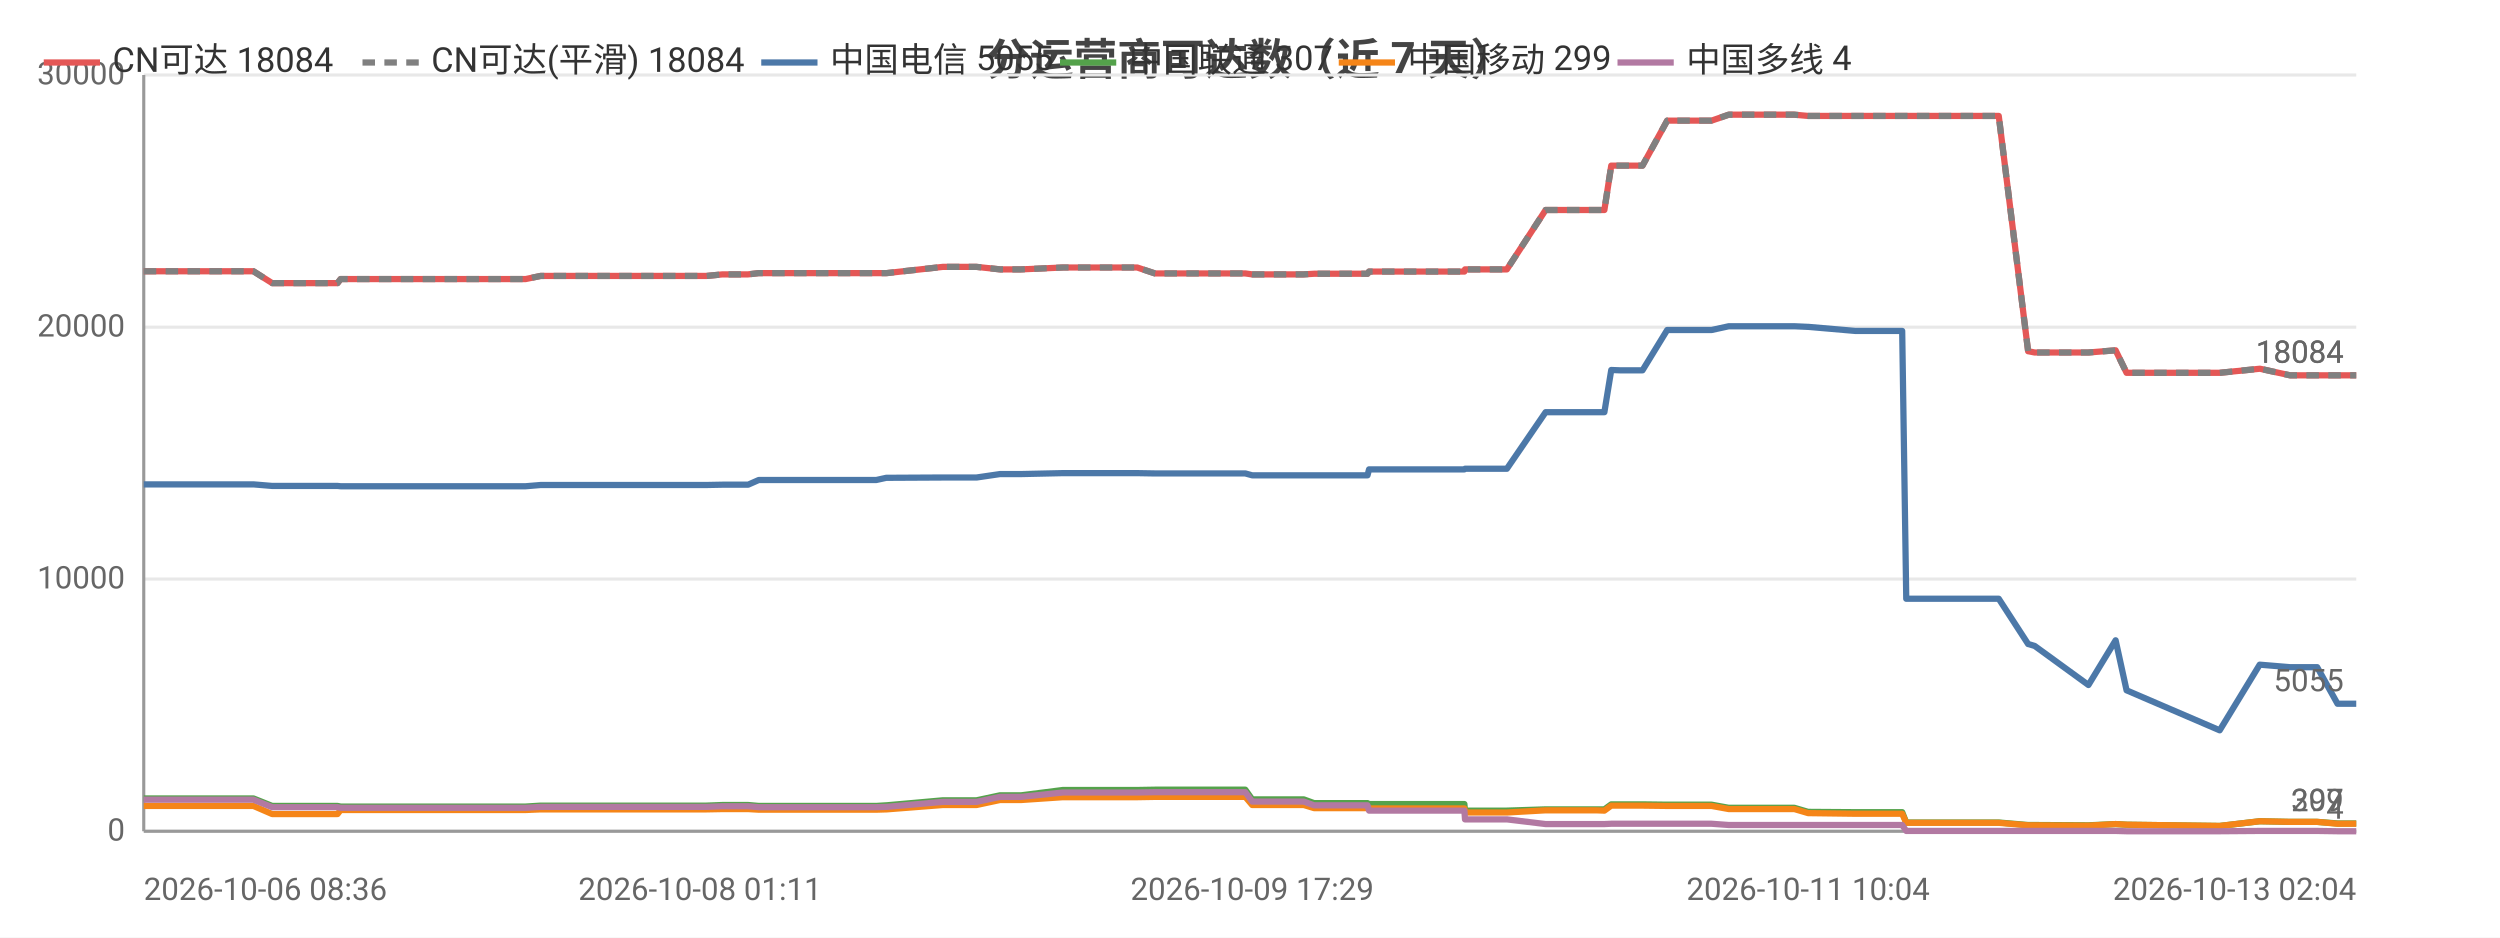
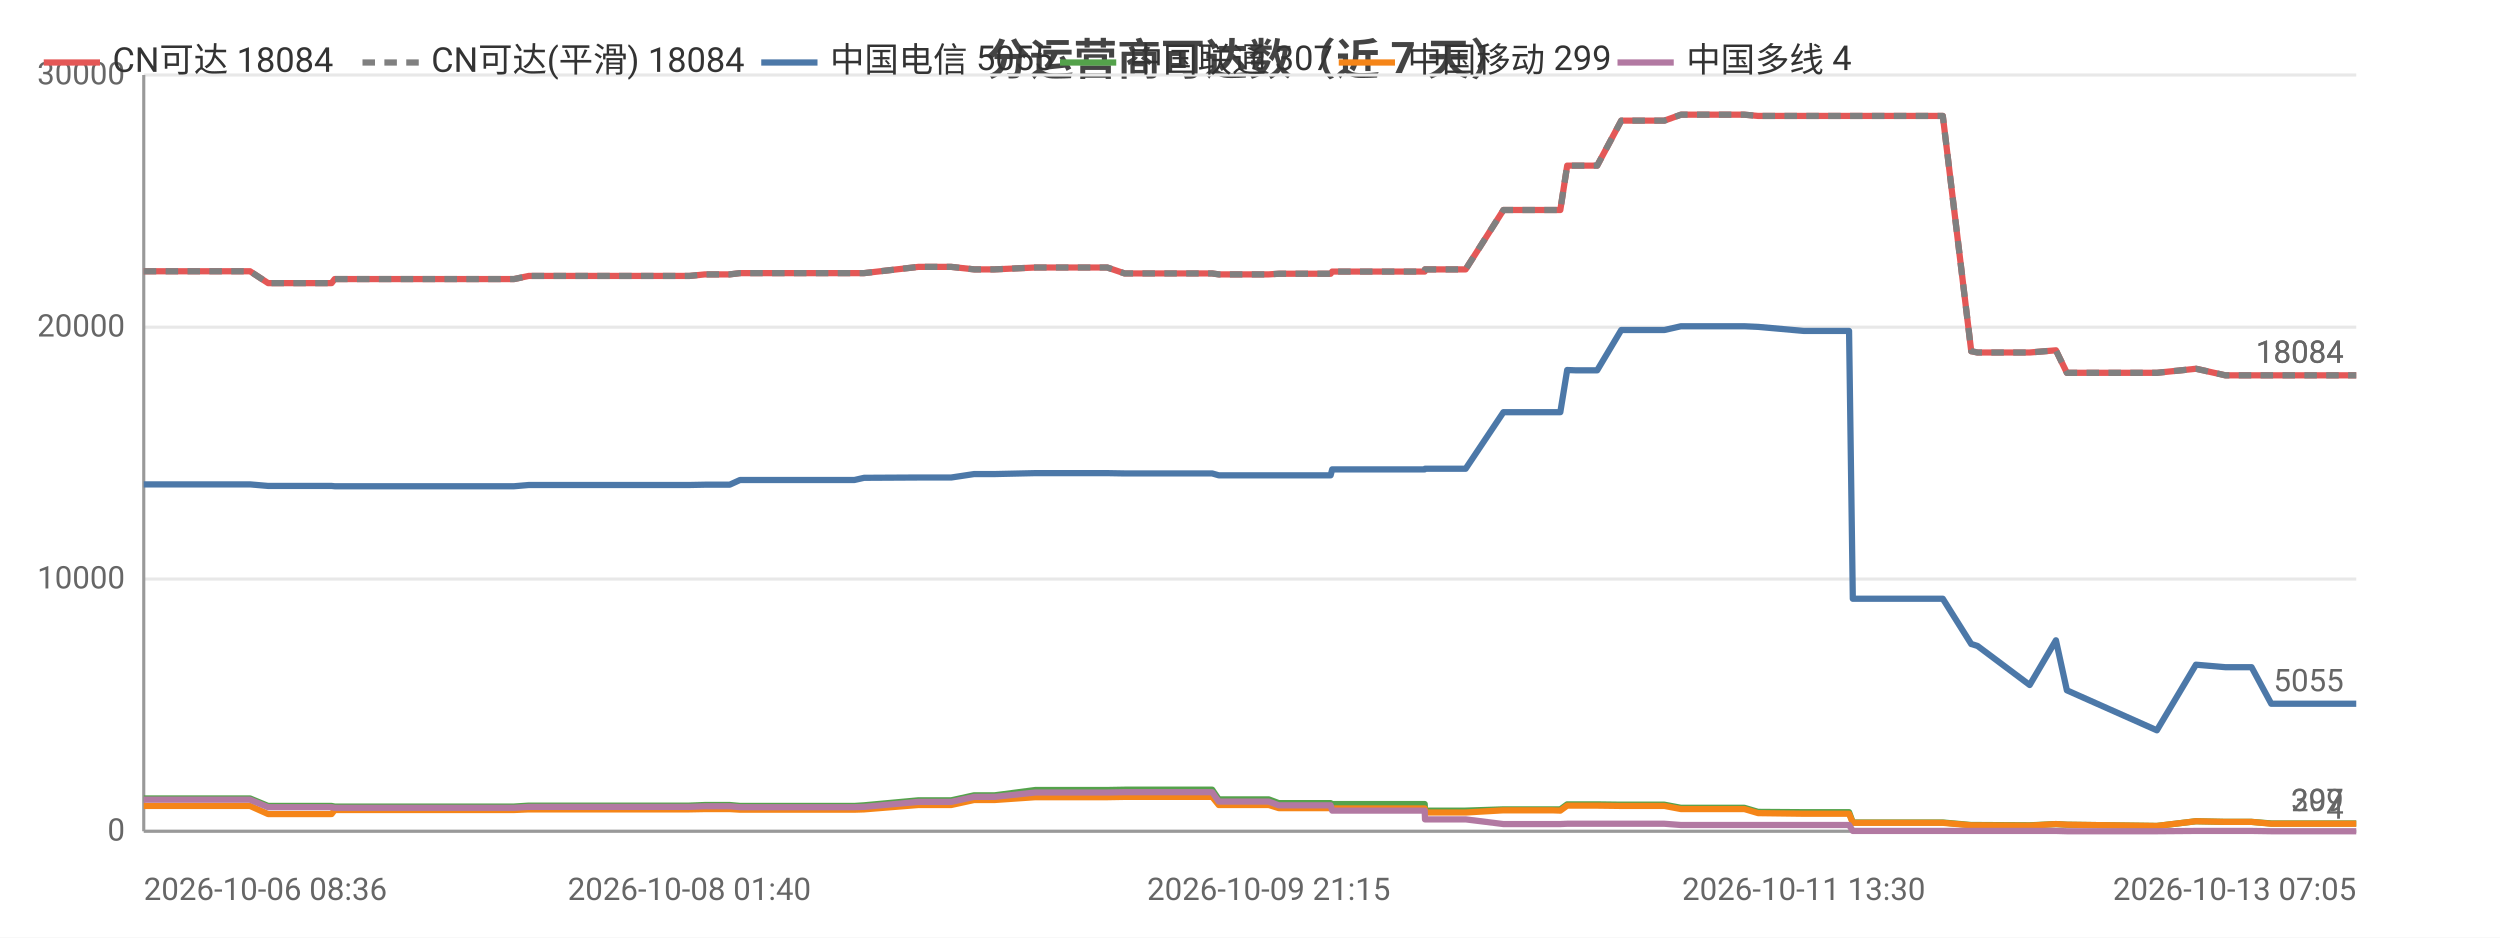
<svg xmlns="http://www.w3.org/2000/svg" width="800" height="300" viewBox="0 0 800 300">
  <rect width="800" height="300" fill="#ffffff" />
  <style>text{font-family:system-ui,-apple-system,'Segoe UI',Roboto,'PingFang SC','Microsoft YaHei','Noto Sans CJK SC',sans-serif}.g{stroke:#e8e8e8;stroke-width:1}.a{stroke:#999;stroke-width:1}.t{font-size:10px;fill:#666}.m{font-size:10px;text-anchor:middle;fill:#666}.e{font-size:10px;text-anchor:end;fill:#666}.l{font-size:11px;fill:#333}.tt{font-size:14px;font-weight:600;text-anchor:middle;fill:#444}.em{font-size:13px;text-anchor:middle;fill:#999}</style>
  <text class="tt" x="400.0" y="24">分运营商可达数（近 7 天）</text>
  <line class="g" x1="46" y1="266" x2="754" y2="266" />
  <text class="e" x="40" y="269">0</text>
  <line class="g" x1="46" y1="185.3" x2="754" y2="185.3" />
  <text class="e" x="40" y="188.3">10000</text>
  <line class="g" x1="46" y1="104.7" x2="754" y2="104.7" />
  <text class="e" x="40" y="107.7">20000</text>
  <line class="g" x1="46" y1="24" x2="754" y2="24" />
  <text class="e" x="40" y="27">30000</text>
  <line class="a" x1="46" y1="24" x2="46" y2="266" />
  <line class="a" x1="46" y1="266" x2="754" y2="266" />
-   <polyline fill="none" stroke="#e45756" stroke-width="2" stroke-linejoin="round" points="46,86.8 46.0,86.8 53.1,86.8 76.0,86.8 81.0,86.8 81.1,86.8 87.1,90.6 87.1,90.6 101.4,90.6 108.0,90.6 109.0,89.3 109.1,89.3 120.3,89.3 121.4,89.3 126.3,89.3 131.3,89.3 131.4,89.3 136.7,89.3 139.1,89.3 145.8,89.3 145.8,89.3 148.0,89.3 154.0,89.3 165.8,89.3 165.8,89.3 168.2,89.3 173.0,88.3 173.0,88.3 185.9,88.3 190.4,88.3 198.6,88.3 198.7,88.3 200.5,88.3 215.7,88.3 224.0,88.3 226.1,88.3 231.2,87.8 231.3,87.8 237.1,87.8 239.4,87.8 242.8,87.4 242.8,87.4 244.6,87.4 245.1,87.4 246.1,87.4 247.9,87.4 248.3,87.4 258.1,87.4 278.5,87.4 278.5,87.4 280.4,87.4 280.4,87.4 283.6,87.4 283.7,87.4 301.7,85.4 301.7,85.4 307.0,85.4 310.1,85.4 310.2,85.4 312.5,85.4 320.0,86.2 320.1,86.2 326.8,86.2 340.1,85.6 340.2,85.6 353.6,85.6 361.7,85.6 363.9,85.6 369.6,87.5 369.7,87.5 392.2,87.5 398.5,87.5 398.5,87.5 400.7,87.8 400.7,87.8 400.8,87.8 417.2,87.8 420.5,87.6 420.6,87.6 424.1,87.6 426.3,87.6 437.6,87.6 438.1,86.9 438.2,86.9 452.0,86.9 452.1,86.9 454.1,86.9 468.6,86.9 468.8,86.2 468.8,86.2 479.6,86.2 482.2,86.2 494.6,67.2 494.7,67.2 499.2,67.2 510.7,67.2 510.7,67.2 513.4,67.2 515.6,53.0 515.7,53.0 518.3,53.0 522.6,53.0 525.6,53.0 533.5,38.6 533.5,38.6 533.7,38.6 544.7,38.6 544.7,38.6 547.7,38.6 553.2,36.7 553.3,36.7 562.6,36.7 571.4,36.7 574.2,36.7 578.6,37.1 578.7,37.1 593.7,37.1 608.7,37.1 610.0,37.1 611.2,37.1 618.5,37.1 623.7,37.1 629.5,37.1 632.1,37.1 639.6,37.1 649.0,112.4 649.1,112.4 651.1,112.8 651.1,112.8 668.3,112.8 677.0,112.1 680.5,119.3 710.3,119.3 723.1,118.0 723.2,118.0 732.8,120.1 732.9,120.1 741.5,120.1 748.0,120.1 754,120.1" />
+   <polyline fill="none" stroke="#e45756" stroke-width="2" stroke-linejoin="round" points="46,86.8 46.0,86.8 52.9,86.8 75.1,86.8 80.0,86.8 80.0,86.8 85.8,90.6 85.9,90.6 99.7,90.6 106.1,90.6 107.1,89.3 107.2,89.3 118.1,89.3 119.1,89.3 123.9,89.3 128.8,89.3 128.8,89.3 134.0,89.3 136.3,89.3 142.8,89.3 142.8,89.3 144.9,89.3 150.8,89.3 162.2,89.3 162.2,89.3 164.5,89.3 169.2,88.3 169.2,88.3 181.6,88.3 186.1,88.3 194.0,88.3 194.1,88.3 195.8,88.3 210.6,88.3 218.6,88.3 220.6,88.3 225.6,87.8 225.7,87.8 231.3,87.8 233.5,87.8 236.8,87.4 236.9,87.4 238.6,87.4 239.1,87.4 240.1,87.4 241.8,87.4 242.2,87.4 251.7,87.4 271.4,87.4 271.5,87.4 273.3,87.4 273.4,87.4 276.5,87.4 276.5,87.4 293.9,85.4 294.0,85.4 299.1,85.4 302.2,85.4 302.2,85.4 304.4,85.4 311.7,86.2 311.8,86.2 318.3,86.2 331.3,85.6 331.3,85.6 344.3,85.6 352.2,85.6 354.3,85.6 359.9,87.5 359.9,87.5 381.7,87.5 387.8,87.5 387.9,87.5 390.0,87.8 390.0,87.8 390.1,87.8 406.0,87.8 409.2,87.6 409.3,87.6 412.7,87.6 414.9,87.6 425.8,87.6 426.3,86.9 426.3,86.9 439.7,86.9 439.8,86.9 441.8,86.9 455.9,86.9 456.0,86.2 456.1,86.2 466.5,86.2 469.0,86.2 481.1,67.2 481.1,67.2 485.5,67.2 496.7,67.2 496.7,67.2 499.3,67.2 501.5,53.0 501.5,53.0 504.1,53.0 508.2,53.0 511.1,53.0 518.8,38.6 518.8,38.6 518.9,38.6 529.6,38.6 529.7,38.6 532.6,38.6 537.9,36.7 538.0,36.7 547.0,36.7 555.5,36.7 558.2,36.7 562.6,37.1 562.6,37.1 577.2,37.1 591.7,37.1 592.9,37.1 594.1,37.1 601.2,37.1 606.2,37.1 611.9,37.1 614.4,37.1 621.7,37.1 630.8,112.4 630.9,112.4 632.8,112.8 632.8,112.8 649.5,112.8 657.9,112.1 661.4,119.3 690.2,119.3 702.7,118.0 702.7,118.0 712.1,120.1 712.1,120.1 720.5,120.1 726.8,120.1 732.6,120.1 754,120.1" />
  <text class="t" x="750" y="116.1" text-anchor="end" fill="#e45756">18084</text>
-   <polyline fill="none" stroke="#808080" stroke-width="2" stroke-dasharray="4,3" stroke-linejoin="round" points="46,86.8 46.0,86.8 53.1,86.8 76.0,86.8 81.0,86.8 81.1,86.8 87.1,90.6 87.1,90.6 101.4,90.6 108.0,90.6 109.0,89.3 109.1,89.3 120.3,89.3 121.4,89.3 126.3,89.3 131.3,89.3 131.4,89.3 136.7,89.3 139.1,89.3 145.8,89.3 145.8,89.3 148.0,89.3 154.0,89.3 165.8,89.3 165.8,89.3 168.2,89.3 173.0,88.3 173.0,88.3 185.9,88.3 190.4,88.3 198.6,88.3 198.7,88.3 200.5,88.3 215.7,88.3 224.0,88.3 226.1,88.3 231.2,87.8 231.3,87.8 237.1,87.8 239.4,87.8 242.8,87.4 242.8,87.4 244.6,87.4 245.1,87.4 246.1,87.4 247.9,87.4 248.3,87.4 258.1,87.4 278.5,87.4 278.5,87.4 280.4,87.4 280.4,87.4 283.6,87.4 283.7,87.4 301.7,85.4 301.7,85.4 307.0,85.4 310.1,85.4 310.2,85.4 312.5,85.4 320.0,86.2 320.1,86.2 326.8,86.2 340.1,85.6 340.2,85.6 353.6,85.6 361.7,85.6 363.9,85.6 369.6,87.5 369.7,87.5 392.2,87.5 398.5,87.5 398.5,87.5 400.7,87.8 400.7,87.8 400.8,87.8 417.2,87.8 420.5,87.6 420.6,87.6 424.1,87.6 426.3,87.6 437.6,87.6 438.1,86.9 438.2,86.9 452.0,86.9 452.1,86.9 454.1,86.9 468.6,86.9 468.8,86.2 468.8,86.2 479.6,86.2 482.2,86.2 494.6,67.2 494.7,67.2 499.2,67.2 510.7,67.2 510.7,67.2 513.4,67.2 515.6,53.0 515.7,53.0 518.3,53.0 522.6,53.0 525.6,53.0 533.5,38.6 533.5,38.6 533.7,38.6 544.7,38.6 544.7,38.6 547.7,38.6 553.2,36.7 553.3,36.7 562.6,36.7 571.4,36.7 574.2,36.7 578.6,37.1 578.7,37.1 593.7,37.1 608.7,37.1 610.0,37.1 611.2,37.1 618.5,37.1 623.7,37.1 629.5,37.1 632.1,37.1 639.6,37.1 649.0,112.4 649.1,112.4 651.1,112.8 651.1,112.8 668.3,112.8 677.0,112.1 680.5,119.3 710.3,119.3 723.1,118.0 723.2,118.0 732.8,120.1 732.9,120.1 741.5,120.1 748.0,120.1 754,120.1" />
+   <polyline fill="none" stroke="#808080" stroke-width="2" stroke-dasharray="4,3" stroke-linejoin="round" points="46,86.8 46.0,86.8 52.9,86.8 75.1,86.8 80.0,86.8 80.0,86.8 85.8,90.6 85.9,90.6 99.7,90.6 106.1,90.6 107.1,89.3 107.2,89.3 118.1,89.3 119.1,89.3 123.9,89.3 128.8,89.3 128.8,89.3 134.0,89.3 136.3,89.3 142.8,89.3 142.8,89.3 144.9,89.3 150.8,89.3 162.2,89.3 162.2,89.3 164.5,89.3 169.2,88.3 169.2,88.3 181.6,88.3 186.1,88.3 194.0,88.3 194.1,88.3 195.8,88.3 210.6,88.3 218.6,88.3 220.6,88.3 225.6,87.8 225.7,87.8 231.3,87.8 233.5,87.8 236.8,87.4 236.9,87.4 238.6,87.4 239.1,87.4 240.1,87.4 241.8,87.4 242.2,87.4 251.7,87.4 271.4,87.4 271.5,87.4 273.3,87.4 273.4,87.4 276.5,87.4 276.5,87.4 293.9,85.4 294.0,85.4 299.1,85.4 302.2,85.4 302.2,85.4 304.4,85.4 311.7,86.2 311.8,86.2 318.3,86.2 331.3,85.6 331.3,85.6 344.3,85.6 352.2,85.6 354.3,85.6 359.9,87.5 359.9,87.5 381.7,87.5 387.8,87.5 387.9,87.5 390.0,87.8 390.0,87.8 390.1,87.8 406.0,87.8 409.2,87.6 409.3,87.6 412.7,87.6 414.9,87.6 425.8,87.6 426.3,86.9 426.3,86.9 439.7,86.9 439.8,86.9 441.8,86.9 455.9,86.9 456.0,86.2 456.1,86.2 466.5,86.2 469.0,86.2 481.1,67.2 481.1,67.2 485.5,67.2 496.7,67.2 496.7,67.2 499.3,67.2 501.5,53.0 501.5,53.0 504.1,53.0 508.2,53.0 511.1,53.0 518.8,38.6 518.8,38.6 518.9,38.6 529.6,38.6 529.7,38.6 532.6,38.6 537.9,36.7 538.0,36.7 547.0,36.7 555.5,36.7 558.2,36.7 562.6,37.1 562.6,37.1 577.2,37.1 591.7,37.1 592.9,37.1 594.1,37.1 601.2,37.1 606.2,37.1 611.9,37.1 614.4,37.1 621.7,37.1 630.8,112.4 630.9,112.4 632.8,112.8 632.8,112.8 649.5,112.8 657.9,112.1 661.4,119.3 690.2,119.3 702.7,118.0 702.7,118.0 712.1,120.1 712.1,120.1 720.5,120.1 726.8,120.1 732.6,120.1 754,120.1" />
  <text class="t" x="750" y="116.1" text-anchor="end" fill="#808080">18084</text>
-   <polyline fill="none" stroke="#4c78a8" stroke-width="2" stroke-linejoin="round" points="46,155.0 46.0,155.0 53.1,155.0 76.0,155.0 81.0,155.0 81.1,155.0 87.1,155.5 87.1,155.5 101.4,155.5 108.0,155.5 109.0,155.6 109.1,155.6 120.3,155.6 121.4,155.6 126.3,155.6 131.3,155.6 131.4,155.6 136.7,155.6 139.1,155.6 145.8,155.6 145.8,155.6 148.0,155.6 154.0,155.6 165.8,155.6 165.8,155.6 168.2,155.6 173.0,155.2 173.0,155.2 185.9,155.2 190.4,155.2 198.6,155.2 198.7,155.2 200.5,155.2 215.7,155.2 224.0,155.2 226.1,155.2 231.2,155.1 231.3,155.1 237.1,155.1 239.4,155.1 242.8,153.6 242.8,153.6 244.6,153.6 245.1,153.6 246.1,153.6 247.9,153.6 248.3,153.6 258.1,153.6 278.5,153.6 278.5,153.6 280.4,153.6 280.4,153.6 283.6,152.9 283.7,152.9 301.7,152.8 301.7,152.8 307.0,152.8 310.1,152.8 310.2,152.8 312.5,152.8 320.0,151.7 320.1,151.7 326.8,151.7 340.1,151.4 340.2,151.4 353.6,151.4 361.7,151.4 363.9,151.4 369.6,151.5 369.7,151.5 392.2,151.5 398.5,151.5 398.5,151.5 400.7,152.1 400.7,152.1 400.8,152.1 417.2,152.1 420.5,152.1 420.6,152.1 424.1,152.1 426.3,152.1 437.6,152.1 438.1,150.2 438.2,150.2 452.0,150.2 452.1,150.2 454.1,150.2 468.6,150.2 468.8,150.0 468.8,150.0 479.6,150.0 482.2,150.0 494.6,131.9 494.7,131.9 499.2,131.9 510.7,131.9 510.7,131.9 513.4,131.9 515.6,118.4 515.7,118.4 518.3,118.5 522.6,118.5 525.6,118.5 533.5,105.6 533.5,105.6 533.7,105.6 544.7,105.6 544.7,105.6 547.7,105.6 553.2,104.4 553.3,104.4 562.6,104.4 571.4,104.4 574.2,104.4 578.6,104.6 578.7,104.6 593.7,105.9 608.7,105.9 610.0,191.6 611.2,191.6 618.5,191.6 623.7,191.6 629.5,191.6 632.1,191.6 639.6,191.6 649.0,206.1 649.1,206.1 651.1,206.7 651.1,206.7 668.3,219.2 677.0,204.9 680.5,220.9 710.3,233.7 723.1,212.7 723.2,212.7 732.8,213.5 732.9,213.5 741.5,213.5 748.0,225.2 754,225.2" />
+   <polyline fill="none" stroke="#4c78a8" stroke-width="2" stroke-linejoin="round" points="46,155.0 46.0,155.0 52.9,155.0 75.1,155.0 80.0,155.0 80.0,155.0 85.8,155.5 85.9,155.5 99.7,155.5 106.1,155.5 107.1,155.6 107.2,155.6 118.1,155.6 119.1,155.6 123.9,155.6 128.8,155.6 128.8,155.6 134.0,155.6 136.3,155.6 142.8,155.6 142.8,155.6 144.9,155.6 150.8,155.6 162.2,155.6 162.2,155.6 164.5,155.6 169.2,155.2 169.2,155.2 181.6,155.2 186.1,155.2 194.0,155.2 194.1,155.2 195.8,155.2 210.6,155.2 218.6,155.2 220.6,155.2 225.6,155.1 225.7,155.1 231.3,155.1 233.5,155.1 236.8,153.6 236.9,153.6 238.6,153.6 239.1,153.6 240.1,153.6 241.8,153.6 242.2,153.6 251.7,153.6 271.4,153.6 271.5,153.6 273.3,153.6 273.4,153.6 276.5,152.9 276.5,152.9 293.9,152.8 294.0,152.8 299.1,152.8 302.2,152.8 302.2,152.8 304.4,152.8 311.7,151.7 311.8,151.7 318.3,151.7 331.3,151.4 331.3,151.4 344.3,151.4 352.2,151.4 354.3,151.4 359.9,151.5 359.9,151.5 381.7,151.5 387.8,151.5 387.9,151.5 390.0,152.1 390.0,152.1 390.1,152.1 406.0,152.1 409.2,152.1 409.3,152.1 412.7,152.1 414.9,152.1 425.8,152.1 426.3,150.2 426.3,150.2 439.7,150.2 439.8,150.2 441.8,150.2 455.9,150.2 456.0,150.0 456.1,150.0 466.5,150.0 469.0,150.0 481.1,131.9 481.1,131.9 485.5,131.9 496.7,131.9 496.7,131.9 499.3,131.9 501.5,118.4 501.5,118.4 504.1,118.5 508.2,118.5 511.1,118.5 518.8,105.6 518.8,105.6 518.9,105.6 529.6,105.6 529.7,105.6 532.6,105.6 537.9,104.4 538.0,104.4 547.0,104.4 555.5,104.4 558.2,104.4 562.6,104.6 562.6,104.6 577.2,105.9 591.7,105.9 592.9,191.6 594.1,191.6 601.2,191.6 606.2,191.6 611.9,191.6 614.4,191.6 621.7,191.6 630.8,206.1 630.9,206.1 632.8,206.7 632.8,206.7 649.5,219.2 657.9,204.9 661.4,220.9 690.2,233.7 702.7,212.7 702.7,212.7 712.1,213.5 712.1,213.5 720.5,213.5 726.8,225.2 732.6,225.2 754,225.2" />
  <text class="t" x="750" y="221.2" text-anchor="end" fill="#4c78a8">5055</text>
-   <polyline fill="none" stroke="#54a24b" stroke-width="2" stroke-linejoin="round" points="46,255.5 46.0,255.5 53.1,255.5 76.0,255.5 81.0,255.5 81.1,255.5 87.1,257.9 87.1,257.9 101.4,257.9 108.0,257.9 109.0,258.1 109.1,258.1 120.3,258.1 121.4,258.1 126.3,258.1 131.3,258.1 131.4,258.1 136.7,258.1 139.1,258.1 145.8,258.1 145.8,258.1 148.0,258.1 154.0,258.1 165.8,258.1 165.8,258.1 168.2,258.1 173.0,257.8 173.0,257.8 185.9,257.8 190.4,257.8 198.6,257.8 198.7,257.8 200.5,257.8 215.7,257.8 224.0,257.8 226.1,257.8 231.2,257.6 231.3,257.6 237.1,257.6 239.4,257.6 242.8,257.9 242.8,257.9 244.6,257.9 245.1,257.9 246.1,257.9 247.9,257.9 248.3,257.9 258.1,257.9 278.5,257.9 278.5,257.9 280.4,257.9 280.4,257.9 283.6,257.7 283.7,257.7 301.7,256.1 301.7,256.1 307.0,256.1 310.1,256.1 310.2,256.1 312.5,256.1 320.0,254.5 320.1,254.5 326.8,254.5 340.1,252.8 340.2,252.8 353.6,252.8 361.7,252.8 363.9,252.8 369.6,252.7 369.7,252.7 392.2,252.7 398.5,252.7 398.5,252.7 400.7,255.8 400.7,255.8 400.8,255.8 417.2,255.8 420.5,257.0 420.6,257.0 424.1,257.0 426.3,257.0 437.6,257.0 438.1,257.3 438.2,257.3 452.0,257.3 452.1,257.3 454.1,257.3 468.6,257.3 468.8,259.4 468.8,259.4 479.6,259.4 482.2,259.4 494.6,259.0 494.7,259.0 499.2,259.0 510.7,259.0 510.7,259.0 513.4,259.0 515.6,257.4 515.7,257.4 518.3,257.4 522.6,257.4 525.6,257.4 533.5,257.5 533.5,257.5 533.7,257.5 544.7,257.5 544.7,257.5 547.7,257.5 553.2,258.5 553.3,258.5 562.6,258.5 571.4,258.5 574.2,258.5 578.6,259.8 578.7,259.8 593.7,259.9 608.7,259.9 610.0,263.2 611.2,263.2 618.5,263.2 623.7,263.2 629.5,263.2 632.1,263.2 639.6,263.2 649.0,264.0 649.1,264.0 651.1,264.0 651.1,264.0 668.3,264.1 677.0,263.7 680.5,263.9 710.3,264.3 723.1,262.8 723.2,262.8 732.8,263.0 732.9,263.0 741.5,263.0 748.0,263.5 754,263.5" />
+   <polyline fill="none" stroke="#54a24b" stroke-width="2" stroke-linejoin="round" points="46,255.5 46.0,255.5 52.9,255.5 75.1,255.5 80.0,255.5 80.0,255.5 85.8,257.9 85.9,257.9 99.7,257.9 106.1,257.9 107.1,258.1 107.2,258.1 118.1,258.1 119.1,258.1 123.9,258.1 128.8,258.1 128.8,258.1 134.0,258.1 136.3,258.1 142.8,258.1 142.8,258.1 144.9,258.1 150.8,258.1 162.2,258.1 162.2,258.1 164.5,258.1 169.2,257.8 169.2,257.8 181.6,257.8 186.1,257.8 194.0,257.8 194.1,257.8 195.8,257.8 210.6,257.8 218.6,257.8 220.6,257.8 225.6,257.6 225.7,257.6 231.3,257.6 233.5,257.6 236.8,257.9 236.9,257.9 238.6,257.9 239.1,257.9 240.1,257.9 241.8,257.9 242.2,257.9 251.7,257.9 271.4,257.9 271.5,257.9 273.3,257.9 273.4,257.9 276.5,257.7 276.5,257.7 293.9,256.1 294.0,256.1 299.1,256.1 302.2,256.1 302.2,256.1 304.4,256.1 311.7,254.5 311.8,254.5 318.3,254.5 331.3,252.8 331.3,252.8 344.3,252.8 352.2,252.8 354.3,252.8 359.9,252.7 359.9,252.7 381.7,252.7 387.8,252.7 387.9,252.7 390.0,255.8 390.0,255.8 390.1,255.8 406.0,255.8 409.2,257.0 409.3,257.0 412.7,257.0 414.9,257.0 425.8,257.0 426.3,257.3 426.3,257.3 439.7,257.3 439.8,257.3 441.8,257.3 455.9,257.3 456.0,259.4 456.1,259.4 466.5,259.4 469.0,259.4 481.1,259.0 481.1,259.0 485.5,259.0 496.7,259.0 496.7,259.0 499.3,259.0 501.5,257.4 501.5,257.4 504.1,257.4 508.2,257.4 511.1,257.4 518.8,257.5 518.8,257.5 518.9,257.5 529.6,257.5 529.7,257.5 532.6,257.5 537.9,258.5 538.0,258.5 547.0,258.5 555.5,258.5 558.2,258.5 562.6,259.8 562.6,259.8 577.2,259.9 591.7,259.9 592.9,263.2 594.1,263.2 601.2,263.2 606.2,263.2 611.9,263.2 614.4,263.2 621.7,263.2 630.8,264.0 630.9,264.0 632.8,264.0 632.8,264.0 649.5,264.1 657.9,263.7 661.4,263.9 690.2,264.3 702.7,262.8 702.7,262.8 712.1,263.0 712.1,263.0 720.5,263.0 726.8,263.5 732.6,263.5 754,263.5" />
  <text class="t" x="750" y="259.5" text-anchor="end" fill="#54a24b">307</text>
-   <polyline fill="none" stroke="#f58518" stroke-width="2" stroke-linejoin="round" points="46,257.9 46.0,257.9 53.1,257.9 76.0,257.9 81.0,257.9 81.1,257.9 87.1,260.5 87.1,260.5 101.4,260.5 108.0,260.5 109.0,259.2 109.1,259.2 120.3,259.2 121.4,259.2 126.3,259.2 131.3,259.2 131.4,259.2 136.7,259.2 139.1,259.2 145.8,259.2 145.8,259.2 148.0,259.2 154.0,259.2 165.8,259.2 165.8,259.2 168.2,259.2 173.0,259.0 173.0,259.0 185.9,259.0 190.4,259.0 198.6,259.0 198.7,259.0 200.5,259.0 215.7,259.0 224.0,259.0 226.1,259.0 231.2,258.9 231.3,258.9 237.1,258.9 239.4,258.9 242.8,259.1 242.8,259.1 244.6,259.1 245.1,259.1 246.1,259.1 247.9,259.1 248.3,259.1 258.1,259.1 278.5,259.1 278.5,259.1 280.4,259.1 280.4,259.1 283.6,259.0 283.7,259.0 301.7,257.6 301.7,257.6 307.0,257.6 310.1,257.6 310.2,257.6 312.5,257.6 320.0,256.0 320.1,256.0 326.8,256.0 340.1,255.1 340.2,255.1 353.6,255.1 361.7,255.1 363.9,255.1 369.6,255.0 369.7,255.0 392.2,255.0 398.5,255.0 398.5,255.0 400.7,257.6 400.7,257.6 400.8,257.6 417.2,257.6 420.5,258.6 420.6,258.6 424.1,258.6 426.3,258.6 437.6,258.6 438.1,258.7 438.2,258.7 452.0,258.7 452.1,258.7 454.1,258.7 468.6,258.7 468.8,260.0 468.8,260.0 479.6,260.0 482.2,260.0 494.6,259.3 494.7,259.3 499.2,259.3 510.7,259.3 510.7,259.3 513.4,259.4 515.6,257.8 515.7,257.8 518.3,257.8 522.6,257.8 525.6,257.8 533.5,257.9 533.5,257.9 533.7,257.9 544.7,257.9 544.7,257.9 547.7,257.9 553.2,258.9 553.3,258.9 562.6,258.9 571.4,258.9 574.2,258.9 578.6,260.2 578.7,260.2 593.7,260.4 608.7,260.4 610.0,263.3 611.2,263.3 618.5,263.3 623.7,263.3 629.5,263.3 632.1,263.3 639.6,263.3 649.0,264.1 649.1,264.1 651.1,264.1 651.1,264.1 668.3,264.2 677.0,263.7 680.5,263.9 710.3,264.3 723.1,262.8 723.2,262.8 732.8,263.0 732.9,263.0 741.5,263.0 748.0,263.6 754,263.6" />
+   <polyline fill="none" stroke="#f58518" stroke-width="2" stroke-linejoin="round" points="46,257.9 46.0,257.9 52.9,257.9 75.1,257.9 80.0,257.9 80.0,257.9 85.8,260.5 85.9,260.5 99.7,260.5 106.1,260.5 107.1,259.2 107.2,259.2 118.1,259.2 119.1,259.2 123.9,259.2 128.8,259.2 128.8,259.2 134.0,259.2 136.3,259.2 142.8,259.2 142.8,259.2 144.9,259.2 150.8,259.2 162.2,259.2 162.2,259.2 164.5,259.2 169.2,259.0 169.2,259.0 181.6,259.0 186.1,259.0 194.0,259.0 194.1,259.0 195.8,259.0 210.6,259.0 218.6,259.0 220.6,259.0 225.6,258.9 225.7,258.9 231.3,258.9 233.5,258.9 236.8,259.1 236.9,259.1 238.6,259.1 239.1,259.1 240.1,259.1 241.8,259.1 242.2,259.1 251.7,259.1 271.4,259.1 271.5,259.1 273.3,259.1 273.4,259.1 276.5,259.0 276.5,259.0 293.9,257.6 294.0,257.6 299.1,257.6 302.2,257.6 302.2,257.6 304.4,257.6 311.7,256.0 311.8,256.0 318.3,256.0 331.3,255.1 331.3,255.1 344.3,255.1 352.2,255.1 354.3,255.1 359.9,255.0 359.9,255.0 381.7,255.0 387.8,255.0 387.9,255.0 390.0,257.6 390.0,257.6 390.1,257.6 406.0,257.6 409.2,258.6 409.3,258.6 412.7,258.6 414.9,258.6 425.8,258.6 426.3,258.7 426.3,258.7 439.7,258.7 439.8,258.7 441.8,258.7 455.9,258.7 456.0,260.0 456.1,260.0 466.5,260.0 469.0,260.0 481.1,259.3 481.1,259.3 485.5,259.3 496.7,259.3 496.7,259.3 499.3,259.4 501.5,257.8 501.5,257.8 504.1,257.8 508.2,257.8 511.1,257.8 518.8,257.9 518.8,257.9 518.9,257.9 529.6,257.9 529.7,257.9 532.6,257.9 537.9,258.9 538.0,258.9 547.0,258.9 555.5,258.9 558.2,258.9 562.6,260.2 562.6,260.2 577.2,260.4 591.7,260.4 592.9,263.3 594.1,263.3 601.2,263.3 606.2,263.3 611.9,263.3 614.4,263.3 621.7,263.3 630.8,264.1 630.9,264.1 632.8,264.1 632.8,264.1 649.5,264.2 657.9,263.7 661.4,263.9 690.2,264.3 702.7,262.8 702.7,262.8 712.1,263.0 712.1,263.0 720.5,263.0 726.8,263.6 732.6,263.6 754,263.6" />
  <text class="t" x="750" y="259.6" text-anchor="end" fill="#f58518">299</text>
-   <polyline fill="none" stroke="#b279a2" stroke-width="2" stroke-linejoin="round" points="46,255.9 46.0,255.9 53.1,255.9 76.0,255.9 81.0,255.9 81.1,255.9 87.1,258.3 87.1,258.3 101.4,258.3 108.0,258.3 109.0,258.5 109.1,258.5 120.3,258.5 121.4,258.5 126.3,258.5 131.3,258.5 131.4,258.5 136.7,258.5 139.1,258.5 145.8,258.5 145.8,258.5 148.0,258.5 154.0,258.5 165.8,258.5 165.8,258.5 168.2,258.5 173.0,258.2 173.0,258.2 185.9,258.2 190.4,258.2 198.6,258.2 198.7,258.2 200.5,258.2 215.7,258.2 224.0,258.2 226.1,258.2 231.2,258.0 231.3,258.0 237.1,258.0 239.4,258.0 242.8,258.3 242.8,258.3 244.6,258.3 245.1,258.3 246.1,258.3 247.9,258.3 248.3,258.3 258.1,258.3 278.5,258.3 278.5,258.3 280.4,258.3 280.4,258.3 283.6,258.2 283.7,258.2 301.7,256.6 301.7,256.6 307.0,256.6 310.1,256.6 310.2,256.6 312.5,256.6 320.0,255.0 320.1,255.0 326.8,255.0 340.1,253.6 340.2,253.6 353.6,253.6 361.7,253.6 363.9,253.6 369.6,253.5 369.7,253.5 392.2,253.5 398.5,253.5 398.5,253.5 400.7,256.5 400.7,256.5 400.8,256.5 417.2,256.5 420.5,257.7 420.6,257.7 424.1,257.7 426.3,257.7 437.6,257.7 438.1,259.4 438.2,259.4 452.0,259.4 452.1,259.4 454.1,259.4 468.6,259.4 468.8,262.2 468.8,262.2 479.6,262.2 482.2,262.2 494.6,263.7 494.7,263.7 499.2,263.7 510.7,263.7 510.7,263.7 513.4,263.7 515.6,263.6 515.7,263.6 518.3,263.6 522.6,263.6 525.6,263.6 533.5,263.6 533.5,263.6 533.7,263.6 544.7,263.6 544.7,263.6 547.7,263.6 553.2,264.0 553.3,264.0 562.6,264.0 571.4,264.0 574.2,264.0 578.6,264.0 578.7,264.0 593.7,264.0 608.7,264.0 610.0,265.9 611.2,265.9 618.5,265.9 623.7,265.9 629.5,265.9 632.1,265.9 639.6,265.9 649.0,265.9 649.1,265.9 651.1,265.9 651.1,265.9 668.3,265.9 677.0,265.9 680.5,266.0 710.3,266.0 723.1,265.9 723.2,265.9 732.8,265.9 732.9,265.9 741.5,265.9 748.0,266.0 754,266.0" />
+   <polyline fill="none" stroke="#b279a2" stroke-width="2" stroke-linejoin="round" points="46,255.9 46.0,255.9 52.9,255.9 75.1,255.9 80.0,255.9 80.0,255.9 85.8,258.3 85.9,258.3 99.7,258.3 106.1,258.3 107.1,258.5 107.2,258.5 118.1,258.5 119.1,258.5 123.9,258.5 128.8,258.5 128.8,258.5 134.0,258.5 136.3,258.5 142.8,258.5 142.8,258.5 144.9,258.5 150.8,258.5 162.2,258.5 162.2,258.5 164.5,258.5 169.2,258.2 169.2,258.2 181.6,258.2 186.1,258.2 194.0,258.2 194.1,258.2 195.8,258.2 210.6,258.2 218.6,258.2 220.6,258.2 225.6,258.0 225.7,258.0 231.3,258.0 233.5,258.0 236.8,258.3 236.9,258.3 238.6,258.3 239.1,258.3 240.1,258.3 241.8,258.3 242.2,258.3 251.7,258.3 271.4,258.3 271.5,258.3 273.3,258.3 273.4,258.3 276.5,258.2 276.5,258.2 293.9,256.6 294.0,256.6 299.1,256.6 302.2,256.6 302.2,256.6 304.4,256.6 311.7,255.0 311.8,255.0 318.3,255.0 331.3,253.6 331.3,253.6 344.3,253.6 352.2,253.6 354.3,253.6 359.9,253.5 359.9,253.5 381.7,253.5 387.8,253.5 387.9,253.5 390.0,256.5 390.0,256.5 390.1,256.5 406.0,256.5 409.2,257.7 409.3,257.7 412.7,257.7 414.9,257.7 425.8,257.7 426.3,259.4 426.3,259.4 439.7,259.4 439.8,259.4 441.8,259.4 455.9,259.4 456.0,262.2 456.1,262.2 466.5,262.2 469.0,262.2 481.1,263.7 481.1,263.7 485.5,263.7 496.7,263.7 496.7,263.7 499.3,263.7 501.5,263.6 501.5,263.6 504.1,263.6 508.2,263.6 511.1,263.6 518.8,263.6 518.8,263.6 518.9,263.6 529.6,263.6 529.7,263.6 532.6,263.6 537.9,264.0 538.0,264.0 547.0,264.0 555.5,264.0 558.2,264.0 562.6,264.0 562.6,264.0 577.2,264.0 591.7,264.0 592.9,265.9 594.1,265.9 601.2,265.9 606.2,265.9 611.9,265.9 614.4,265.9 621.7,265.9 630.8,265.9 630.9,265.9 632.8,265.9 632.8,265.9 649.5,265.9 657.9,265.9 661.4,266.0 690.2,266.0 702.7,265.9 702.7,265.9 712.1,265.9 712.1,265.9 720.5,265.9 726.8,266.0 732.6,266.0 754,266.0" />
  <text class="t" x="750" y="262.0" text-anchor="end" fill="#b279a2">4</text>
  <text class="t" x="46" y="288">2026-10-06 08:36</text>
-   <text class="m" x="224.0" y="288">2026-10-08 01:11</text>
-   <text class="m" x="400.7" y="288">2026-10-09 17:29</text>
-   <text class="m" x="578.6" y="288">2026-10-11 10:04</text>
-   <text class="e" x="754" y="288">2026-10-13 02:04</text>
+   <text class="m" x="220.6" y="288">2026-10-08 01:40</text>
+   <text class="m" x="406.0" y="288">2026-10-09 21:15</text>
+   <text class="m" x="577.2" y="288">2026-10-11 13:30</text>
+   <text class="e" x="754" y="288">2026-10-13 07:05</text>
  <line x1="14" y1="20" x2="32" y2="20" stroke="#e45756" stroke-width="2" />
  <text class="l" x="36" y="23">CN可达 18084</text>
  <line x1="116.0" y1="20" x2="134.0" y2="20" stroke="#808080" stroke-width="2" stroke-dasharray="4,3" />
  <text class="l" x="138.0" y="23">CN可达(平滑) 18084</text>
  <line x1="243.6" y1="20" x2="261.6" y2="20" stroke="#4c78a8" stroke-width="2" />
  <text class="l" x="265.6" y="23">中国电信 5055</text>
  <line x1="339.2" y1="20" x2="357.2" y2="20" stroke="#54a24b" stroke-width="2" />
  <text class="l" x="361.2" y="23">中国联通 307</text>
  <line x1="428.4" y1="20" x2="446.4" y2="20" stroke="#f58518" stroke-width="2" />
  <text class="l" x="450.4" y="23">中国移动 299</text>
  <line x1="517.6" y1="20" x2="535.6" y2="20" stroke="#b279a2" stroke-width="2" />
  <text class="l" x="539.6" y="23">中国多线 4</text>
</svg>
